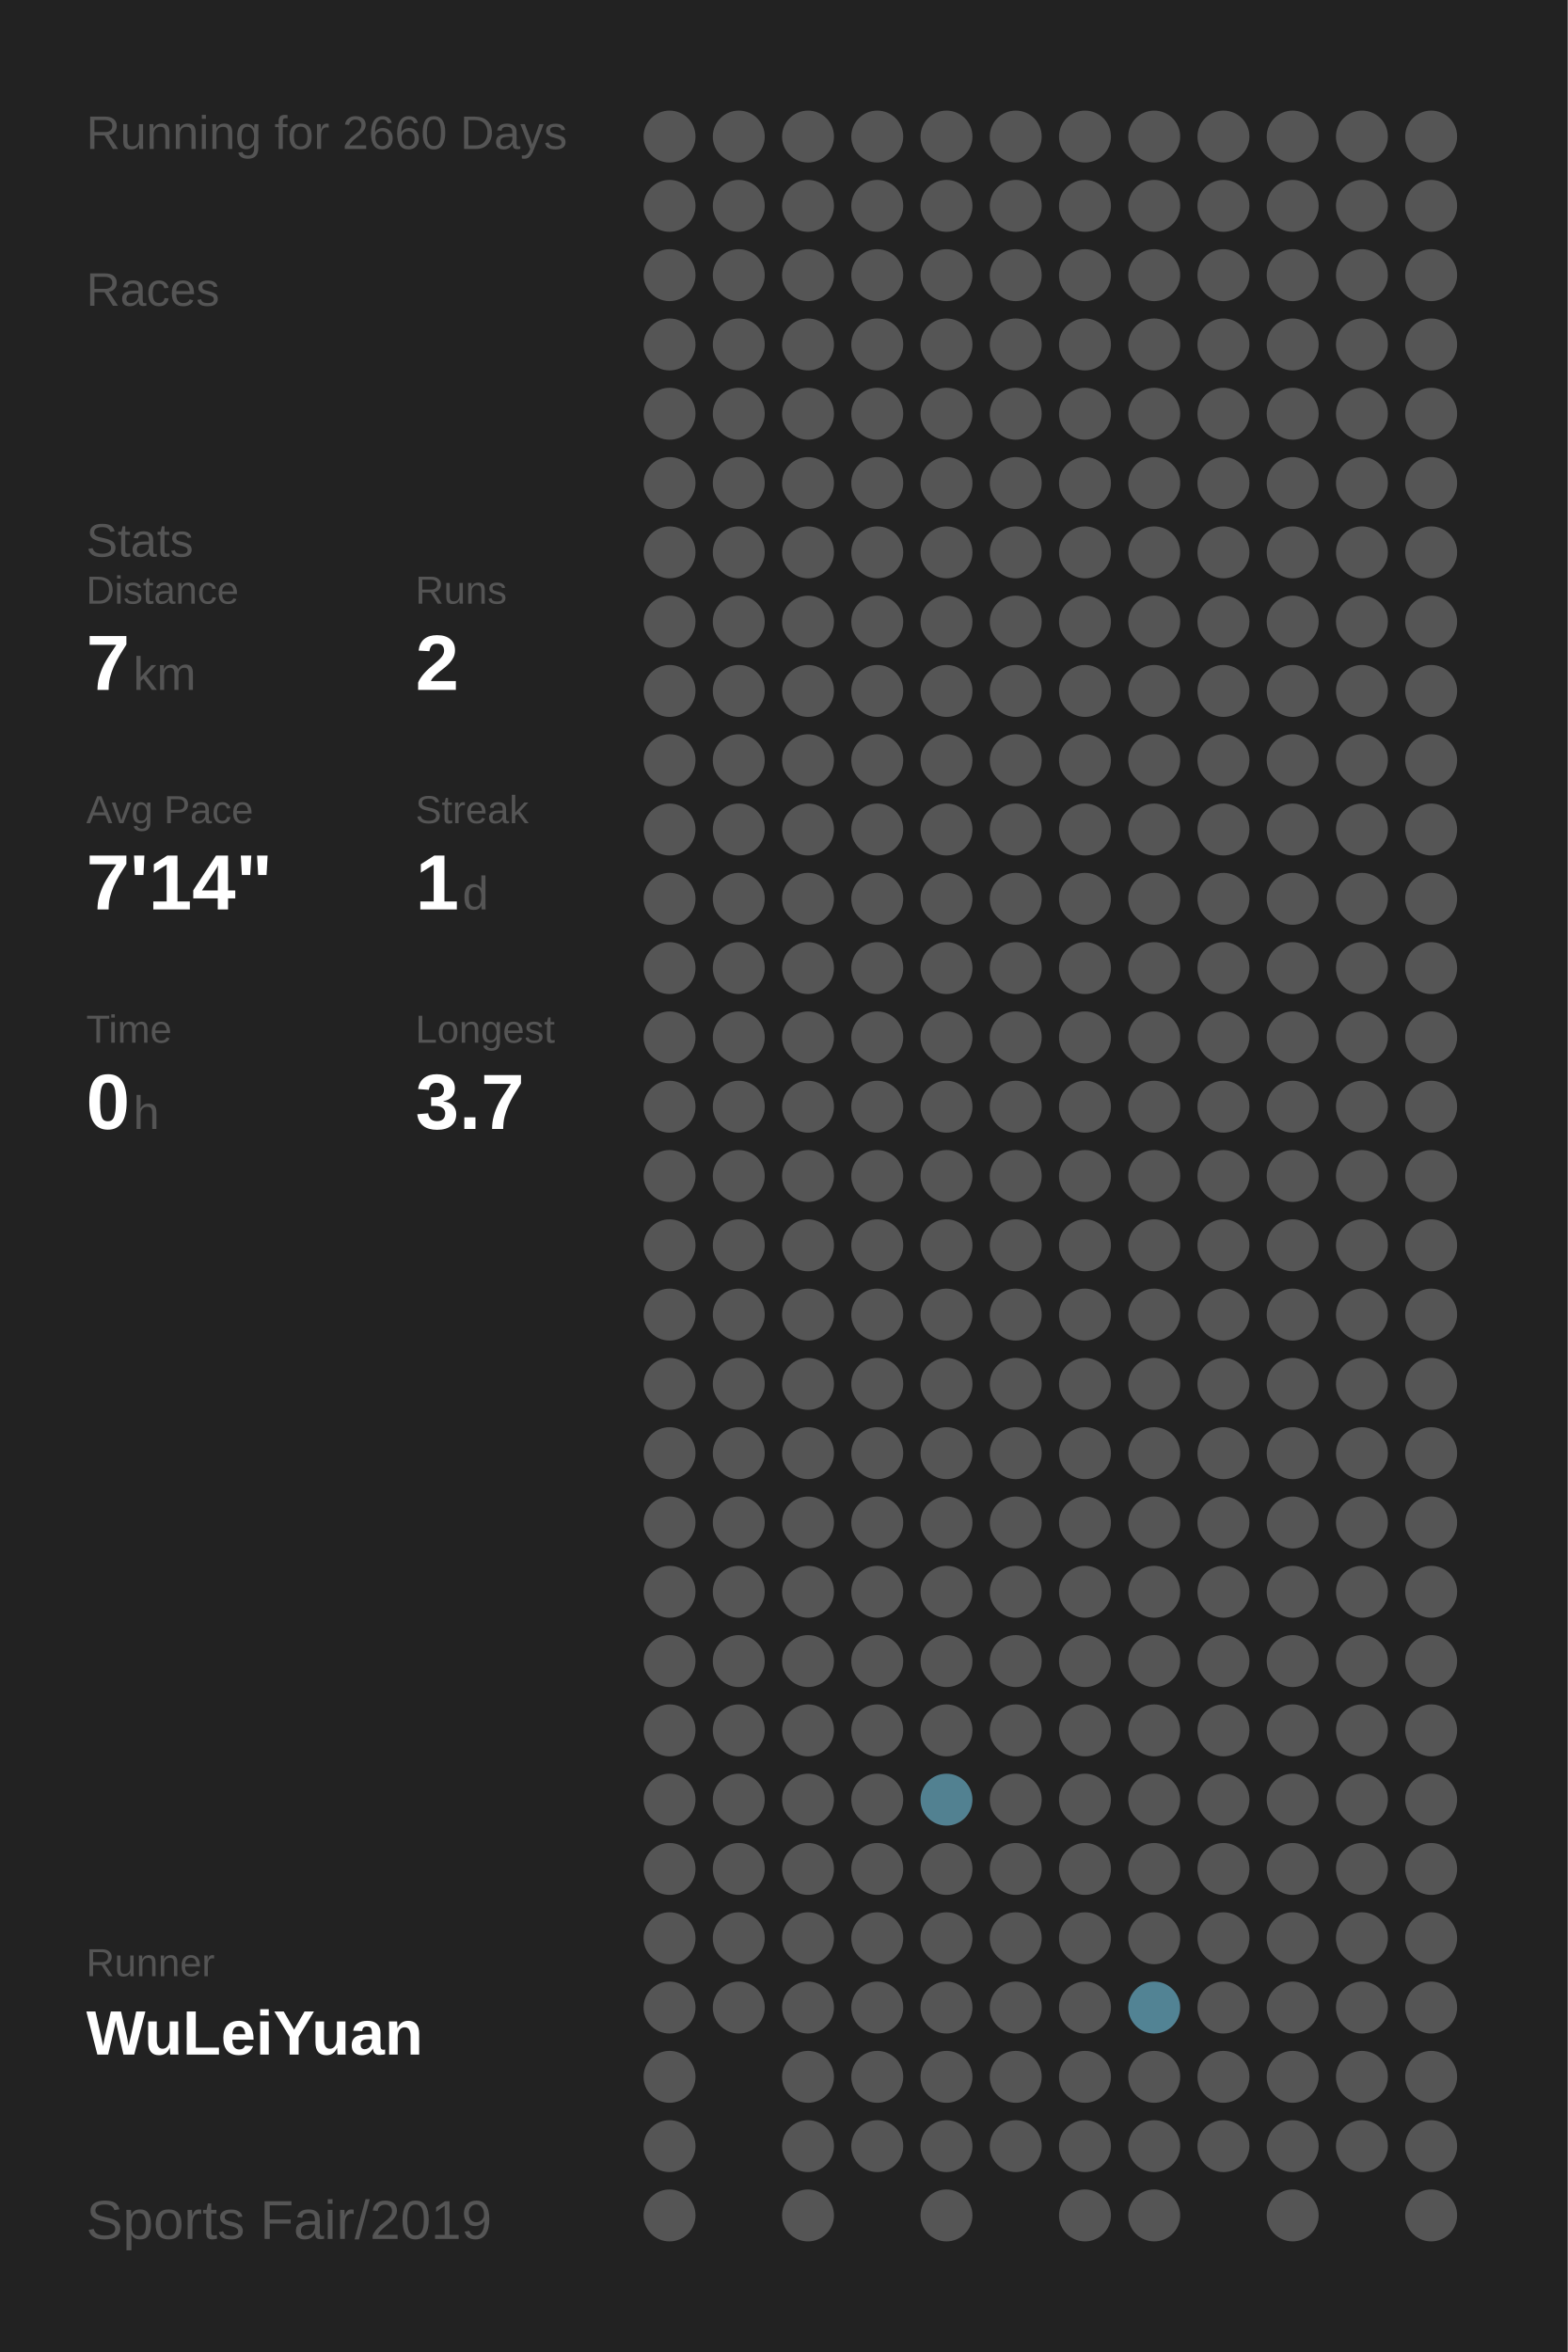
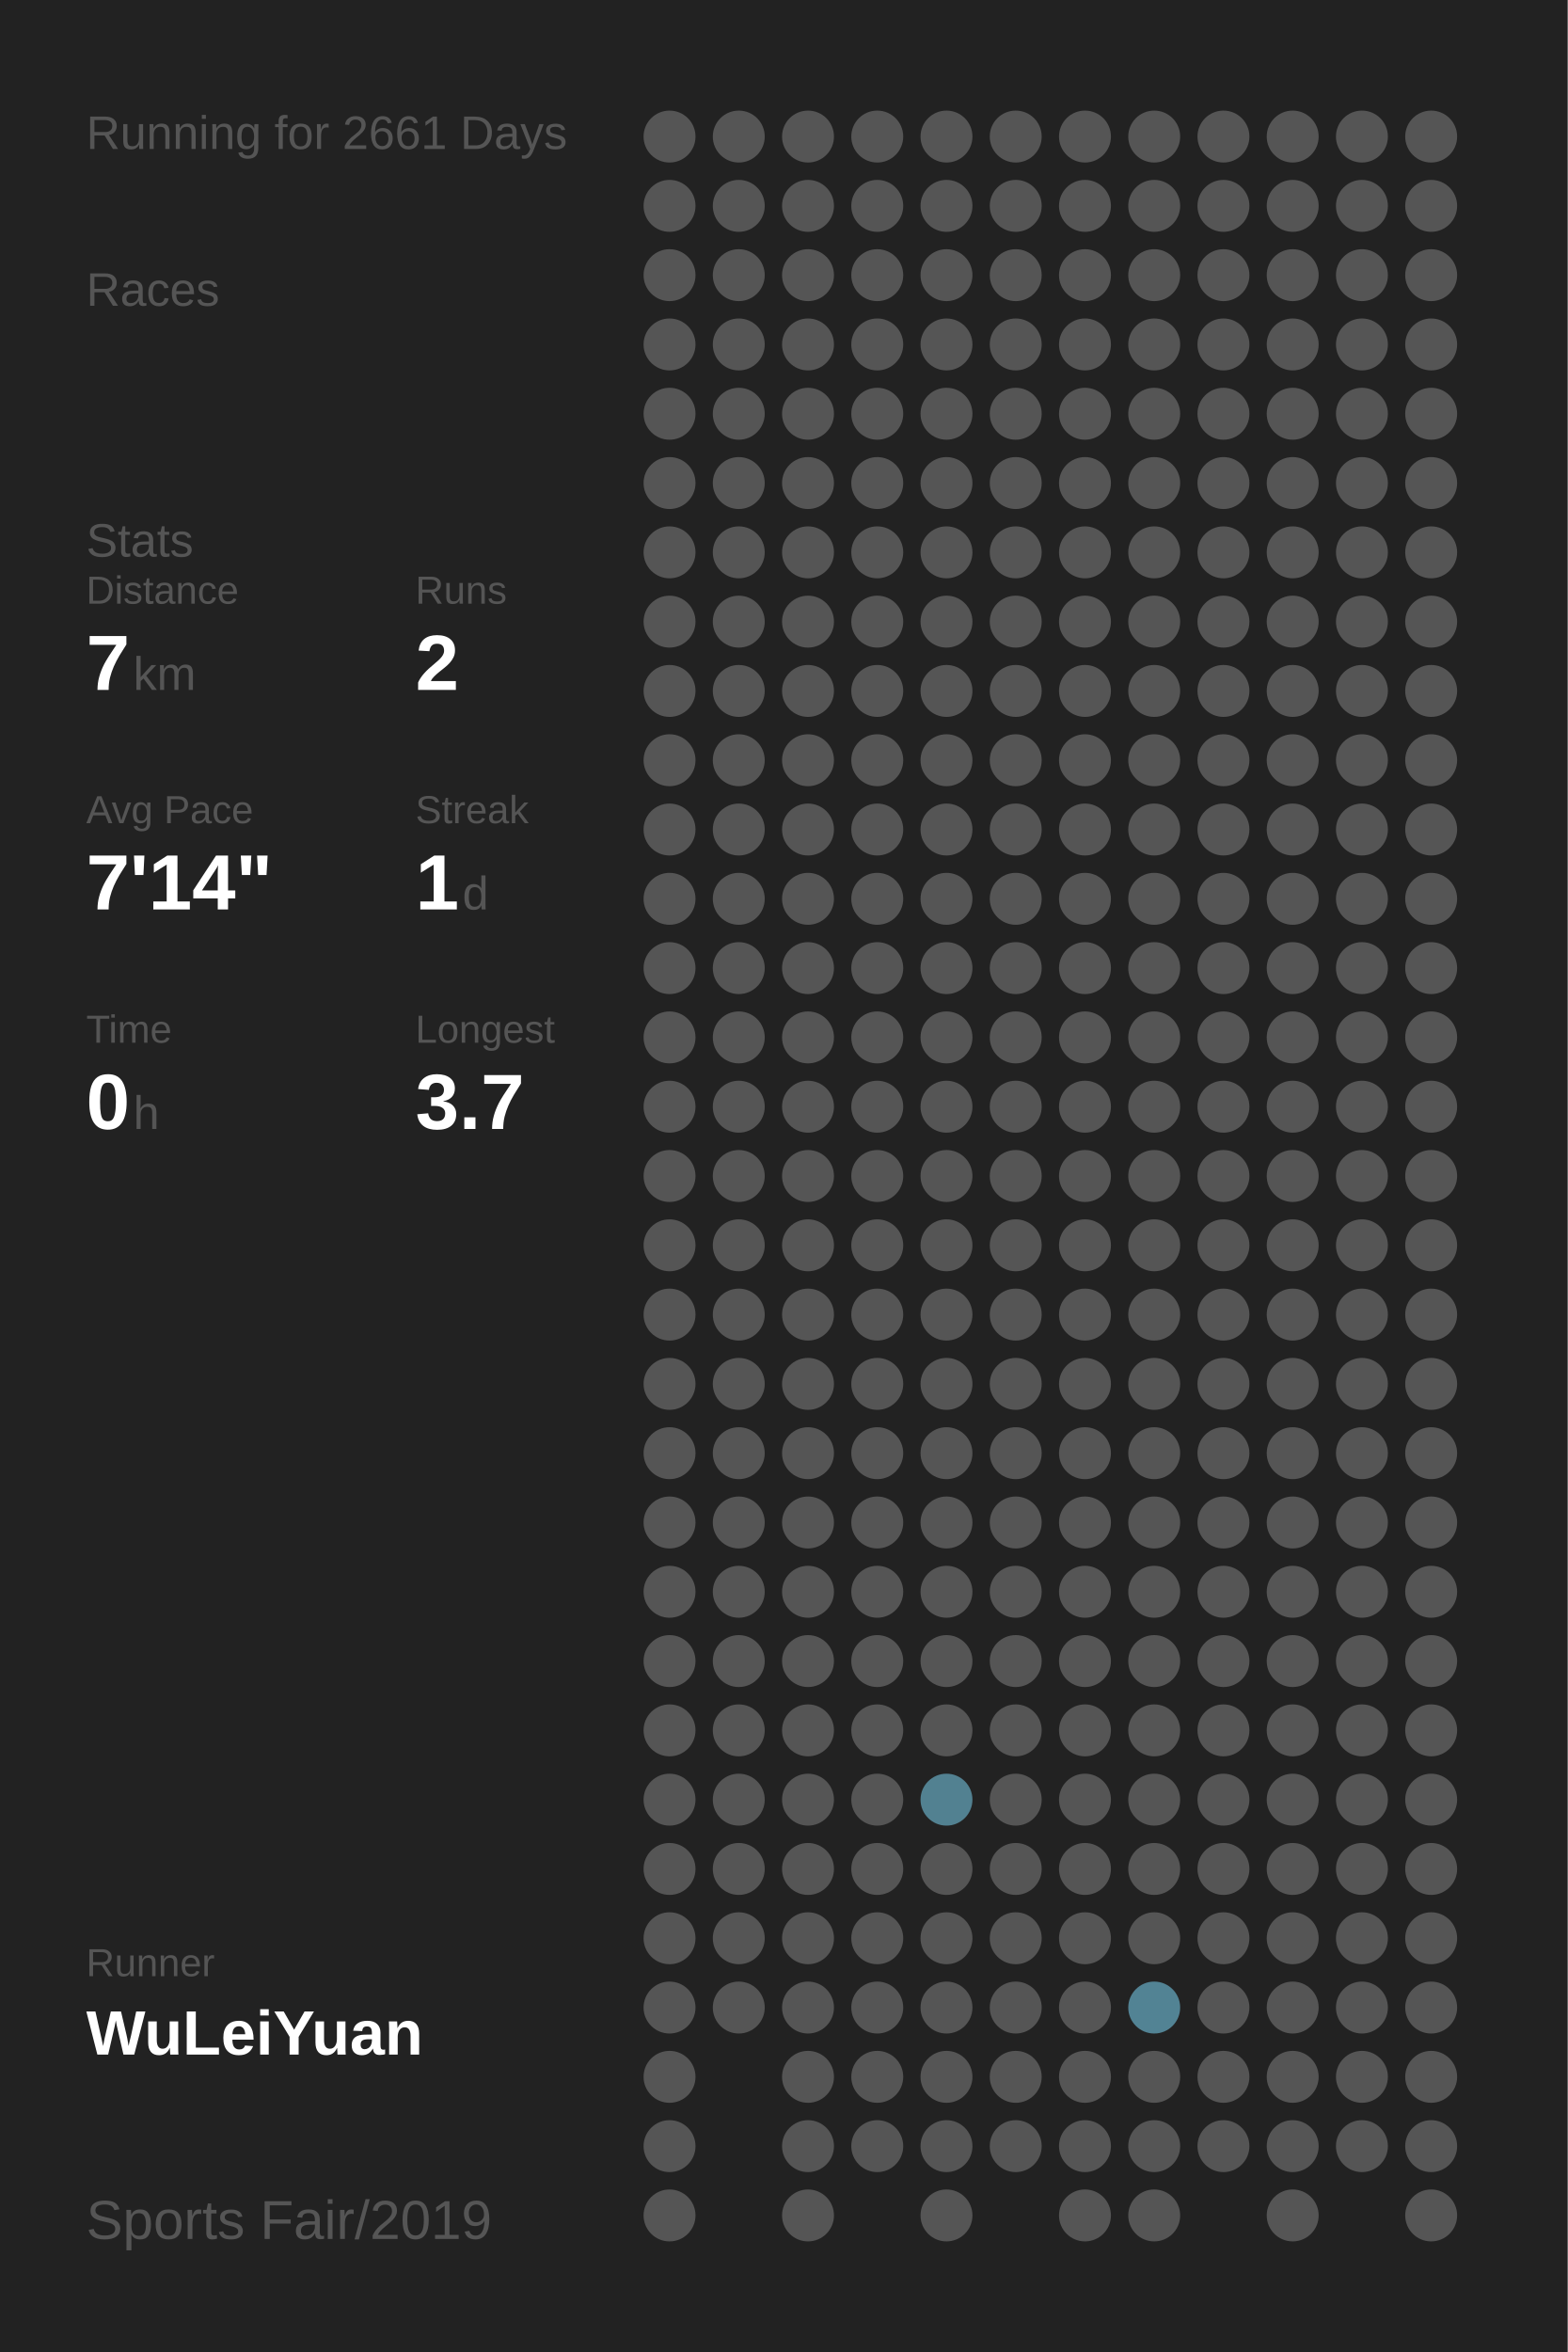
<svg xmlns="http://www.w3.org/2000/svg" baseProfile="full" height="300mm" version="1.1" viewBox="0,0,200,300" width="200mm">
  <defs />
  <rect fill="#222222" height="300" width="200" x="0" y="0" />
-   <text fill="#555555" style="font-size:6px; font-family:Arial;" x="11" y="19">Running for 2660 Days</text>
+   <text fill="#555555" style="font-size:6px; font-family:Arial;" x="11" y="19">Running for 2661 Days</text>
  <text fill="#555555" style="font-size:6px; font-family:Arial;" x="11" y="39">Races</text>
  <text fill="#555555" style="font-size:6px; font-family:Arial;" x="11" y="71">Stats</text>
  <text fill="#555555" style="font-size:5px; font-family:Arial;" x="11" y="77">Distance</text>
  <text fill="#FFFFFF" style="font-size:10px; font-family:Arial; font-weight:bold;" x="11" y="88">7</text>
  <text fill="#555555" style="font-size:6px; font-family:Arial;" x="17" y="88">km</text>
  <text fill="#555555" style="font-size:5px; font-family:Arial;" x="53" y="77">Runs</text>
  <text fill="#FFFFFF" style="font-size:10px; font-family:Arial; font-weight:bold;" x="53" y="88">2</text>
  <text fill="#555555" style="font-size:5px; font-family:Arial;" x="11" y="105">Avg Pace</text>
  <text fill="#FFFFFF" style="font-size:10px; font-family:Arial; font-weight:bold;" x="11" y="116">7'14"</text>
  <text fill="#555555" style="font-size:5px; font-family:Arial;" x="53" y="105">Streak</text>
  <text fill="#FFFFFF" style="font-size:10px; font-family:Arial; font-weight:bold;" x="53" y="116">1</text>
  <text fill="#555555" style="font-size:6px; font-family:Arial;" x="59" y="116">d</text>
  <text fill="#555555" style="font-size:5px; font-family:Arial;" x="11" y="133">Time</text>
  <text fill="#FFFFFF" style="font-size:10px; font-family:Arial; font-weight:bold;" x="11" y="144">0</text>
  <text fill="#555555" style="font-size:6px; font-family:Arial;" x="17" y="144">h</text>
  <text fill="#555555" style="font-size:5px; font-family:Arial;" x="53" y="133">Longest</text>
  <text fill="#FFFFFF" style="font-size:10px; font-family:Arial; font-weight:bold;" x="53" y="144">3.7</text>
  <text fill="#555555" style="font-size:5px; font-family:Arial;" x="11" y="252.065">Runner</text>
  <text fill="#FFFFFF" style="font-size:8px; font-family:Arial; font-weight:bold;" x="11" y="262.065">WuLeiYuan</text>
  <text fill="#555555" style="font-size:7px; font-family:Arial;" x="11" y="285.581">Sports Fair/2019</text>
  <circle cx="85.417" cy="17.419" fill="#555555" r="3.312" />
  <circle cx="85.417" cy="26.258" fill="#555555" r="3.312" />
  <circle cx="85.417" cy="35.097" fill="#555555" r="3.312" />
  <circle cx="85.417" cy="43.935" fill="#555555" r="3.312" />
  <circle cx="85.417" cy="52.774" fill="#555555" r="3.312" />
  <circle cx="85.417" cy="61.613" fill="#555555" r="3.312" />
  <circle cx="85.417" cy="70.452" fill="#555555" r="3.312" />
  <circle cx="85.417" cy="79.29" fill="#555555" r="3.312" />
  <circle cx="85.417" cy="88.129" fill="#555555" r="3.312" />
  <circle cx="85.417" cy="96.968" fill="#555555" r="3.312" />
  <circle cx="85.417" cy="105.806" fill="#555555" r="3.312" />
  <circle cx="85.417" cy="114.645" fill="#555555" r="3.312" />
  <circle cx="85.417" cy="123.484" fill="#555555" r="3.312" />
  <circle cx="85.417" cy="132.323" fill="#555555" r="3.312" />
  <circle cx="85.417" cy="141.161" fill="#555555" r="3.312" />
  <circle cx="85.417" cy="150" fill="#555555" r="3.312" />
  <circle cx="85.417" cy="158.839" fill="#555555" r="3.312" />
  <circle cx="85.417" cy="167.677" fill="#555555" r="3.312" />
  <circle cx="85.417" cy="176.516" fill="#555555" r="3.312" />
  <circle cx="85.417" cy="185.355" fill="#555555" r="3.312" />
  <circle cx="85.417" cy="194.194" fill="#555555" r="3.312" />
  <circle cx="85.417" cy="203.032" fill="#555555" r="3.312" />
  <circle cx="85.417" cy="211.871" fill="#555555" r="3.312" />
  <circle cx="85.417" cy="220.71" fill="#555555" r="3.312" />
  <circle cx="85.417" cy="229.548" fill="#555555" r="3.312" />
  <circle cx="85.417" cy="238.387" fill="#555555" r="3.312" />
  <circle cx="85.417" cy="247.226" fill="#555555" r="3.312" />
  <circle cx="85.417" cy="256.065" fill="#555555" r="3.312" />
  <circle cx="85.417" cy="264.903" fill="#555555" r="3.312" />
  <circle cx="85.417" cy="273.742" fill="#555555" r="3.312" />
  <circle cx="85.417" cy="282.581" fill="#555555" r="3.312" />
  <circle cx="94.25" cy="17.419" fill="#555555" r="3.312" />
  <circle cx="94.25" cy="26.258" fill="#555555" r="3.312" />
  <circle cx="94.25" cy="35.097" fill="#555555" r="3.312" />
  <circle cx="94.25" cy="43.935" fill="#555555" r="3.312" />
  <circle cx="94.25" cy="52.774" fill="#555555" r="3.312" />
  <circle cx="94.25" cy="61.613" fill="#555555" r="3.312" />
  <circle cx="94.25" cy="70.452" fill="#555555" r="3.312" />
  <circle cx="94.25" cy="79.29" fill="#555555" r="3.312" />
  <circle cx="94.25" cy="88.129" fill="#555555" r="3.312" />
  <circle cx="94.25" cy="96.968" fill="#555555" r="3.312" />
  <circle cx="94.25" cy="105.806" fill="#555555" r="3.312" />
  <circle cx="94.25" cy="114.645" fill="#555555" r="3.312" />
  <circle cx="94.25" cy="123.484" fill="#555555" r="3.312" />
  <circle cx="94.25" cy="132.323" fill="#555555" r="3.312" />
  <circle cx="94.25" cy="141.161" fill="#555555" r="3.312" />
  <circle cx="94.25" cy="150" fill="#555555" r="3.312" />
  <circle cx="94.25" cy="158.839" fill="#555555" r="3.312" />
  <circle cx="94.25" cy="167.677" fill="#555555" r="3.312" />
  <circle cx="94.25" cy="176.516" fill="#555555" r="3.312" />
  <circle cx="94.25" cy="185.355" fill="#555555" r="3.312" />
  <circle cx="94.25" cy="194.194" fill="#555555" r="3.312" />
  <circle cx="94.25" cy="203.032" fill="#555555" r="3.312" />
  <circle cx="94.25" cy="211.871" fill="#555555" r="3.312" />
  <circle cx="94.25" cy="220.71" fill="#555555" r="3.312" />
  <circle cx="94.25" cy="229.548" fill="#555555" r="3.312" />
  <circle cx="94.25" cy="238.387" fill="#555555" r="3.312" />
  <circle cx="94.25" cy="247.226" fill="#555555" r="3.312" />
  <circle cx="94.25" cy="256.065" fill="#555555" r="3.312" />
  <circle cx="103.083" cy="17.419" fill="#555555" r="3.312" />
  <circle cx="103.083" cy="26.258" fill="#555555" r="3.312" />
  <circle cx="103.083" cy="35.097" fill="#555555" r="3.312" />
  <circle cx="103.083" cy="43.935" fill="#555555" r="3.312" />
  <circle cx="103.083" cy="52.774" fill="#555555" r="3.312" />
  <circle cx="103.083" cy="61.613" fill="#555555" r="3.312" />
  <circle cx="103.083" cy="70.452" fill="#555555" r="3.312" />
  <circle cx="103.083" cy="79.29" fill="#555555" r="3.312" />
  <circle cx="103.083" cy="88.129" fill="#555555" r="3.312" />
  <circle cx="103.083" cy="96.968" fill="#555555" r="3.312" />
  <circle cx="103.083" cy="105.806" fill="#555555" r="3.312" />
  <circle cx="103.083" cy="114.645" fill="#555555" r="3.312" />
  <circle cx="103.083" cy="123.484" fill="#555555" r="3.312" />
  <circle cx="103.083" cy="132.323" fill="#555555" r="3.312" />
  <circle cx="103.083" cy="141.161" fill="#555555" r="3.312" />
  <circle cx="103.083" cy="150" fill="#555555" r="3.312" />
  <circle cx="103.083" cy="158.839" fill="#555555" r="3.312" />
  <circle cx="103.083" cy="167.677" fill="#555555" r="3.312" />
  <circle cx="103.083" cy="176.516" fill="#555555" r="3.312" />
  <circle cx="103.083" cy="185.355" fill="#555555" r="3.312" />
  <circle cx="103.083" cy="194.194" fill="#555555" r="3.312" />
  <circle cx="103.083" cy="203.032" fill="#555555" r="3.312" />
  <circle cx="103.083" cy="211.871" fill="#555555" r="3.312" />
  <circle cx="103.083" cy="220.71" fill="#555555" r="3.312" />
  <circle cx="103.083" cy="229.548" fill="#555555" r="3.312" />
  <circle cx="103.083" cy="238.387" fill="#555555" r="3.312" />
  <circle cx="103.083" cy="247.226" fill="#555555" r="3.312" />
  <circle cx="103.083" cy="256.065" fill="#555555" r="3.312" />
  <circle cx="103.083" cy="264.903" fill="#555555" r="3.312" />
  <circle cx="103.083" cy="273.742" fill="#555555" r="3.312" />
  <circle cx="103.083" cy="282.581" fill="#555555" r="3.312" />
  <circle cx="111.917" cy="17.419" fill="#555555" r="3.312" />
  <circle cx="111.917" cy="26.258" fill="#555555" r="3.312" />
  <circle cx="111.917" cy="35.097" fill="#555555" r="3.312" />
  <circle cx="111.917" cy="43.935" fill="#555555" r="3.312" />
  <circle cx="111.917" cy="52.774" fill="#555555" r="3.312" />
  <circle cx="111.917" cy="61.613" fill="#555555" r="3.312" />
  <circle cx="111.917" cy="70.452" fill="#555555" r="3.312" />
  <circle cx="111.917" cy="79.29" fill="#555555" r="3.312" />
  <circle cx="111.917" cy="88.129" fill="#555555" r="3.312" />
  <circle cx="111.917" cy="96.968" fill="#555555" r="3.312" />
  <circle cx="111.917" cy="105.806" fill="#555555" r="3.312" />
  <circle cx="111.917" cy="114.645" fill="#555555" r="3.312" />
  <circle cx="111.917" cy="123.484" fill="#555555" r="3.312" />
  <circle cx="111.917" cy="132.323" fill="#555555" r="3.312" />
  <circle cx="111.917" cy="141.161" fill="#555555" r="3.312" />
  <circle cx="111.917" cy="150" fill="#555555" r="3.312" />
  <circle cx="111.917" cy="158.839" fill="#555555" r="3.312" />
  <circle cx="111.917" cy="167.677" fill="#555555" r="3.312" />
  <circle cx="111.917" cy="176.516" fill="#555555" r="3.312" />
  <circle cx="111.917" cy="185.355" fill="#555555" r="3.312" />
  <circle cx="111.917" cy="194.194" fill="#555555" r="3.312" />
  <circle cx="111.917" cy="203.032" fill="#555555" r="3.312" />
  <circle cx="111.917" cy="211.871" fill="#555555" r="3.312" />
  <circle cx="111.917" cy="220.71" fill="#555555" r="3.312" />
  <circle cx="111.917" cy="229.548" fill="#555555" r="3.312" />
  <circle cx="111.917" cy="238.387" fill="#555555" r="3.312" />
  <circle cx="111.917" cy="247.226" fill="#555555" r="3.312" />
  <circle cx="111.917" cy="256.065" fill="#555555" r="3.312" />
  <circle cx="111.917" cy="264.903" fill="#555555" r="3.312" />
  <circle cx="111.917" cy="273.742" fill="#555555" r="3.312" />
  <circle cx="120.75" cy="17.419" fill="#555555" r="3.312" />
  <circle cx="120.75" cy="26.258" fill="#555555" r="3.312" />
  <circle cx="120.75" cy="35.097" fill="#555555" r="3.312" />
  <circle cx="120.75" cy="43.935" fill="#555555" r="3.312" />
  <circle cx="120.75" cy="52.774" fill="#555555" r="3.312" />
  <circle cx="120.75" cy="61.613" fill="#555555" r="3.312" />
  <circle cx="120.75" cy="70.452" fill="#555555" r="3.312" />
  <circle cx="120.75" cy="79.29" fill="#555555" r="3.312" />
  <circle cx="120.75" cy="88.129" fill="#555555" r="3.312" />
  <circle cx="120.75" cy="96.968" fill="#555555" r="3.312" />
  <circle cx="120.75" cy="105.806" fill="#555555" r="3.312" />
  <circle cx="120.75" cy="114.645" fill="#555555" r="3.312" />
  <circle cx="120.75" cy="123.484" fill="#555555" r="3.312" />
  <circle cx="120.75" cy="132.323" fill="#555555" r="3.312" />
  <circle cx="120.75" cy="141.161" fill="#555555" r="3.312" />
  <circle cx="120.75" cy="150" fill="#555555" r="3.312" />
  <circle cx="120.75" cy="158.839" fill="#555555" r="3.312" />
  <circle cx="120.75" cy="167.677" fill="#555555" r="3.312" />
  <circle cx="120.75" cy="176.516" fill="#555555" r="3.312" />
  <circle cx="120.75" cy="185.355" fill="#555555" r="3.312" />
  <circle cx="120.75" cy="194.194" fill="#555555" r="3.312" />
  <circle cx="120.75" cy="203.032" fill="#555555" r="3.312" />
  <circle cx="120.75" cy="211.871" fill="#555555" r="3.312" />
  <circle cx="120.75" cy="220.71" fill="#555555" r="3.312" />
  <circle cx="120.75" cy="229.548" fill="#528191" r="3.312" />
  <circle cx="120.75" cy="238.387" fill="#555555" r="3.312" />
  <circle cx="120.75" cy="247.226" fill="#555555" r="3.312" />
  <circle cx="120.75" cy="256.065" fill="#555555" r="3.312" />
  <circle cx="120.75" cy="264.903" fill="#555555" r="3.312" />
  <circle cx="120.75" cy="273.742" fill="#555555" r="3.312" />
  <circle cx="120.75" cy="282.581" fill="#555555" r="3.312" />
  <circle cx="129.583" cy="17.419" fill="#555555" r="3.312" />
  <circle cx="129.583" cy="26.258" fill="#555555" r="3.312" />
  <circle cx="129.583" cy="35.097" fill="#555555" r="3.312" />
  <circle cx="129.583" cy="43.935" fill="#555555" r="3.312" />
  <circle cx="129.583" cy="52.774" fill="#555555" r="3.312" />
  <circle cx="129.583" cy="61.613" fill="#555555" r="3.312" />
  <circle cx="129.583" cy="70.452" fill="#555555" r="3.312" />
  <circle cx="129.583" cy="79.29" fill="#555555" r="3.312" />
  <circle cx="129.583" cy="88.129" fill="#555555" r="3.312" />
  <circle cx="129.583" cy="96.968" fill="#555555" r="3.312" />
  <circle cx="129.583" cy="105.806" fill="#555555" r="3.312" />
  <circle cx="129.583" cy="114.645" fill="#555555" r="3.312" />
  <circle cx="129.583" cy="123.484" fill="#555555" r="3.312" />
  <circle cx="129.583" cy="132.323" fill="#555555" r="3.312" />
  <circle cx="129.583" cy="141.161" fill="#555555" r="3.312" />
  <circle cx="129.583" cy="150" fill="#555555" r="3.312" />
  <circle cx="129.583" cy="158.839" fill="#555555" r="3.312" />
  <circle cx="129.583" cy="167.677" fill="#555555" r="3.312" />
  <circle cx="129.583" cy="176.516" fill="#555555" r="3.312" />
  <circle cx="129.583" cy="185.355" fill="#555555" r="3.312" />
  <circle cx="129.583" cy="194.194" fill="#555555" r="3.312" />
  <circle cx="129.583" cy="203.032" fill="#555555" r="3.312" />
  <circle cx="129.583" cy="211.871" fill="#555555" r="3.312" />
  <circle cx="129.583" cy="220.71" fill="#555555" r="3.312" />
  <circle cx="129.583" cy="229.548" fill="#555555" r="3.312" />
  <circle cx="129.583" cy="238.387" fill="#555555" r="3.312" />
  <circle cx="129.583" cy="247.226" fill="#555555" r="3.312" />
  <circle cx="129.583" cy="256.065" fill="#555555" r="3.312" />
  <circle cx="129.583" cy="264.903" fill="#555555" r="3.312" />
  <circle cx="129.583" cy="273.742" fill="#555555" r="3.312" />
  <circle cx="138.417" cy="17.419" fill="#555555" r="3.312" />
  <circle cx="138.417" cy="26.258" fill="#555555" r="3.312" />
  <circle cx="138.417" cy="35.097" fill="#555555" r="3.312" />
  <circle cx="138.417" cy="43.935" fill="#555555" r="3.312" />
  <circle cx="138.417" cy="52.774" fill="#555555" r="3.312" />
  <circle cx="138.417" cy="61.613" fill="#555555" r="3.312" />
  <circle cx="138.417" cy="70.452" fill="#555555" r="3.312" />
  <circle cx="138.417" cy="79.29" fill="#555555" r="3.312" />
  <circle cx="138.417" cy="88.129" fill="#555555" r="3.312" />
  <circle cx="138.417" cy="96.968" fill="#555555" r="3.312" />
  <circle cx="138.417" cy="105.806" fill="#555555" r="3.312" />
  <circle cx="138.417" cy="114.645" fill="#555555" r="3.312" />
  <circle cx="138.417" cy="123.484" fill="#555555" r="3.312" />
  <circle cx="138.417" cy="132.323" fill="#555555" r="3.312" />
  <circle cx="138.417" cy="141.161" fill="#555555" r="3.312" />
  <circle cx="138.417" cy="150" fill="#555555" r="3.312" />
  <circle cx="138.417" cy="158.839" fill="#555555" r="3.312" />
  <circle cx="138.417" cy="167.677" fill="#555555" r="3.312" />
  <circle cx="138.417" cy="176.516" fill="#555555" r="3.312" />
  <circle cx="138.417" cy="185.355" fill="#555555" r="3.312" />
  <circle cx="138.417" cy="194.194" fill="#555555" r="3.312" />
  <circle cx="138.417" cy="203.032" fill="#555555" r="3.312" />
  <circle cx="138.417" cy="211.871" fill="#555555" r="3.312" />
  <circle cx="138.417" cy="220.71" fill="#555555" r="3.312" />
  <circle cx="138.417" cy="229.548" fill="#555555" r="3.312" />
  <circle cx="138.417" cy="238.387" fill="#555555" r="3.312" />
  <circle cx="138.417" cy="247.226" fill="#555555" r="3.312" />
  <circle cx="138.417" cy="256.065" fill="#555555" r="3.312" />
  <circle cx="138.417" cy="264.903" fill="#555555" r="3.312" />
  <circle cx="138.417" cy="273.742" fill="#555555" r="3.312" />
  <circle cx="138.417" cy="282.581" fill="#555555" r="3.312" />
  <circle cx="147.25" cy="17.419" fill="#555555" r="3.312" />
  <circle cx="147.25" cy="26.258" fill="#555555" r="3.312" />
  <circle cx="147.25" cy="35.097" fill="#555555" r="3.312" />
  <circle cx="147.25" cy="43.935" fill="#555555" r="3.312" />
  <circle cx="147.25" cy="52.774" fill="#555555" r="3.312" />
  <circle cx="147.25" cy="61.613" fill="#555555" r="3.312" />
  <circle cx="147.25" cy="70.452" fill="#555555" r="3.312" />
  <circle cx="147.25" cy="79.29" fill="#555555" r="3.312" />
  <circle cx="147.25" cy="88.129" fill="#555555" r="3.312" />
  <circle cx="147.25" cy="96.968" fill="#555555" r="3.312" />
  <circle cx="147.25" cy="105.806" fill="#555555" r="3.312" />
  <circle cx="147.25" cy="114.645" fill="#555555" r="3.312" />
  <circle cx="147.25" cy="123.484" fill="#555555" r="3.312" />
  <circle cx="147.25" cy="132.323" fill="#555555" r="3.312" />
  <circle cx="147.25" cy="141.161" fill="#555555" r="3.312" />
  <circle cx="147.25" cy="150" fill="#555555" r="3.312" />
  <circle cx="147.25" cy="158.839" fill="#555555" r="3.312" />
  <circle cx="147.25" cy="167.677" fill="#555555" r="3.312" />
  <circle cx="147.25" cy="176.516" fill="#555555" r="3.312" />
  <circle cx="147.25" cy="185.355" fill="#555555" r="3.312" />
  <circle cx="147.25" cy="194.194" fill="#555555" r="3.312" />
  <circle cx="147.25" cy="203.032" fill="#555555" r="3.312" />
  <circle cx="147.25" cy="211.871" fill="#555555" r="3.312" />
  <circle cx="147.25" cy="220.71" fill="#555555" r="3.312" />
  <circle cx="147.25" cy="229.548" fill="#555555" r="3.312" />
  <circle cx="147.25" cy="238.387" fill="#555555" r="3.312" />
  <circle cx="147.25" cy="247.226" fill="#555555" r="3.312" />
  <circle cx="147.25" cy="256.065" fill="#528394" r="3.312" />
  <circle cx="147.25" cy="264.903" fill="#555555" r="3.312" />
  <circle cx="147.25" cy="273.742" fill="#555555" r="3.312" />
  <circle cx="147.25" cy="282.581" fill="#555555" r="3.312" />
  <circle cx="156.083" cy="17.419" fill="#555555" r="3.312" />
  <circle cx="156.083" cy="26.258" fill="#555555" r="3.312" />
  <circle cx="156.083" cy="35.097" fill="#555555" r="3.312" />
  <circle cx="156.083" cy="43.935" fill="#555555" r="3.312" />
  <circle cx="156.083" cy="52.774" fill="#555555" r="3.312" />
  <circle cx="156.083" cy="61.613" fill="#555555" r="3.312" />
  <circle cx="156.083" cy="70.452" fill="#555555" r="3.312" />
  <circle cx="156.083" cy="79.29" fill="#555555" r="3.312" />
  <circle cx="156.083" cy="88.129" fill="#555555" r="3.312" />
  <circle cx="156.083" cy="96.968" fill="#555555" r="3.312" />
  <circle cx="156.083" cy="105.806" fill="#555555" r="3.312" />
  <circle cx="156.083" cy="114.645" fill="#555555" r="3.312" />
  <circle cx="156.083" cy="123.484" fill="#555555" r="3.312" />
  <circle cx="156.083" cy="132.323" fill="#555555" r="3.312" />
  <circle cx="156.083" cy="141.161" fill="#555555" r="3.312" />
  <circle cx="156.083" cy="150" fill="#555555" r="3.312" />
  <circle cx="156.083" cy="158.839" fill="#555555" r="3.312" />
  <circle cx="156.083" cy="167.677" fill="#555555" r="3.312" />
  <circle cx="156.083" cy="176.516" fill="#555555" r="3.312" />
  <circle cx="156.083" cy="185.355" fill="#555555" r="3.312" />
  <circle cx="156.083" cy="194.194" fill="#555555" r="3.312" />
  <circle cx="156.083" cy="203.032" fill="#555555" r="3.312" />
  <circle cx="156.083" cy="211.871" fill="#555555" r="3.312" />
  <circle cx="156.083" cy="220.71" fill="#555555" r="3.312" />
  <circle cx="156.083" cy="229.548" fill="#555555" r="3.312" />
  <circle cx="156.083" cy="238.387" fill="#555555" r="3.312" />
  <circle cx="156.083" cy="247.226" fill="#555555" r="3.312" />
  <circle cx="156.083" cy="256.065" fill="#555555" r="3.312" />
  <circle cx="156.083" cy="264.903" fill="#555555" r="3.312" />
  <circle cx="156.083" cy="273.742" fill="#555555" r="3.312" />
  <circle cx="164.917" cy="17.419" fill="#555555" r="3.312" />
  <circle cx="164.917" cy="26.258" fill="#555555" r="3.312" />
  <circle cx="164.917" cy="35.097" fill="#555555" r="3.312" />
  <circle cx="164.917" cy="43.935" fill="#555555" r="3.312" />
  <circle cx="164.917" cy="52.774" fill="#555555" r="3.312" />
  <circle cx="164.917" cy="61.613" fill="#555555" r="3.312" />
  <circle cx="164.917" cy="70.452" fill="#555555" r="3.312" />
  <circle cx="164.917" cy="79.29" fill="#555555" r="3.312" />
  <circle cx="164.917" cy="88.129" fill="#555555" r="3.312" />
  <circle cx="164.917" cy="96.968" fill="#555555" r="3.312" />
  <circle cx="164.917" cy="105.806" fill="#555555" r="3.312" />
  <circle cx="164.917" cy="114.645" fill="#555555" r="3.312" />
  <circle cx="164.917" cy="123.484" fill="#555555" r="3.312" />
  <circle cx="164.917" cy="132.323" fill="#555555" r="3.312" />
  <circle cx="164.917" cy="141.161" fill="#555555" r="3.312" />
  <circle cx="164.917" cy="150" fill="#555555" r="3.312" />
  <circle cx="164.917" cy="158.839" fill="#555555" r="3.312" />
  <circle cx="164.917" cy="167.677" fill="#555555" r="3.312" />
  <circle cx="164.917" cy="176.516" fill="#555555" r="3.312" />
  <circle cx="164.917" cy="185.355" fill="#555555" r="3.312" />
  <circle cx="164.917" cy="194.194" fill="#555555" r="3.312" />
  <circle cx="164.917" cy="203.032" fill="#555555" r="3.312" />
  <circle cx="164.917" cy="211.871" fill="#555555" r="3.312" />
  <circle cx="164.917" cy="220.71" fill="#555555" r="3.312" />
  <circle cx="164.917" cy="229.548" fill="#555555" r="3.312" />
  <circle cx="164.917" cy="238.387" fill="#555555" r="3.312" />
  <circle cx="164.917" cy="247.226" fill="#555555" r="3.312" />
  <circle cx="164.917" cy="256.065" fill="#555555" r="3.312" />
  <circle cx="164.917" cy="264.903" fill="#555555" r="3.312" />
  <circle cx="164.917" cy="273.742" fill="#555555" r="3.312" />
  <circle cx="164.917" cy="282.581" fill="#555555" r="3.312" />
  <circle cx="173.75" cy="17.419" fill="#555555" r="3.312" />
  <circle cx="173.75" cy="26.258" fill="#555555" r="3.312" />
  <circle cx="173.75" cy="35.097" fill="#555555" r="3.312" />
  <circle cx="173.75" cy="43.935" fill="#555555" r="3.312" />
  <circle cx="173.75" cy="52.774" fill="#555555" r="3.312" />
  <circle cx="173.75" cy="61.613" fill="#555555" r="3.312" />
  <circle cx="173.75" cy="70.452" fill="#555555" r="3.312" />
  <circle cx="173.75" cy="79.29" fill="#555555" r="3.312" />
  <circle cx="173.75" cy="88.129" fill="#555555" r="3.312" />
  <circle cx="173.75" cy="96.968" fill="#555555" r="3.312" />
  <circle cx="173.75" cy="105.806" fill="#555555" r="3.312" />
  <circle cx="173.75" cy="114.645" fill="#555555" r="3.312" />
  <circle cx="173.75" cy="123.484" fill="#555555" r="3.312" />
  <circle cx="173.75" cy="132.323" fill="#555555" r="3.312" />
  <circle cx="173.75" cy="141.161" fill="#555555" r="3.312" />
  <circle cx="173.75" cy="150" fill="#555555" r="3.312" />
  <circle cx="173.75" cy="158.839" fill="#555555" r="3.312" />
  <circle cx="173.75" cy="167.677" fill="#555555" r="3.312" />
  <circle cx="173.75" cy="176.516" fill="#555555" r="3.312" />
  <circle cx="173.75" cy="185.355" fill="#555555" r="3.312" />
  <circle cx="173.75" cy="194.194" fill="#555555" r="3.312" />
  <circle cx="173.75" cy="203.032" fill="#555555" r="3.312" />
  <circle cx="173.75" cy="211.871" fill="#555555" r="3.312" />
  <circle cx="173.75" cy="220.71" fill="#555555" r="3.312" />
  <circle cx="173.75" cy="229.548" fill="#555555" r="3.312" />
  <circle cx="173.75" cy="238.387" fill="#555555" r="3.312" />
  <circle cx="173.75" cy="247.226" fill="#555555" r="3.312" />
  <circle cx="173.75" cy="256.065" fill="#555555" r="3.312" />
  <circle cx="173.75" cy="264.903" fill="#555555" r="3.312" />
  <circle cx="173.75" cy="273.742" fill="#555555" r="3.312" />
  <circle cx="182.583" cy="17.419" fill="#555555" r="3.312" />
  <circle cx="182.583" cy="26.258" fill="#555555" r="3.312" />
  <circle cx="182.583" cy="35.097" fill="#555555" r="3.312" />
  <circle cx="182.583" cy="43.935" fill="#555555" r="3.312" />
  <circle cx="182.583" cy="52.774" fill="#555555" r="3.312" />
  <circle cx="182.583" cy="61.613" fill="#555555" r="3.312" />
  <circle cx="182.583" cy="70.452" fill="#555555" r="3.312" />
  <circle cx="182.583" cy="79.29" fill="#555555" r="3.312" />
  <circle cx="182.583" cy="88.129" fill="#555555" r="3.312" />
  <circle cx="182.583" cy="96.968" fill="#555555" r="3.312" />
  <circle cx="182.583" cy="105.806" fill="#555555" r="3.312" />
  <circle cx="182.583" cy="114.645" fill="#555555" r="3.312" />
  <circle cx="182.583" cy="123.484" fill="#555555" r="3.312" />
  <circle cx="182.583" cy="132.323" fill="#555555" r="3.312" />
  <circle cx="182.583" cy="141.161" fill="#555555" r="3.312" />
  <circle cx="182.583" cy="150" fill="#555555" r="3.312" />
  <circle cx="182.583" cy="158.839" fill="#555555" r="3.312" />
  <circle cx="182.583" cy="167.677" fill="#555555" r="3.312" />
  <circle cx="182.583" cy="176.516" fill="#555555" r="3.312" />
  <circle cx="182.583" cy="185.355" fill="#555555" r="3.312" />
  <circle cx="182.583" cy="194.194" fill="#555555" r="3.312" />
  <circle cx="182.583" cy="203.032" fill="#555555" r="3.312" />
  <circle cx="182.583" cy="211.871" fill="#555555" r="3.312" />
  <circle cx="182.583" cy="220.71" fill="#555555" r="3.312" />
  <circle cx="182.583" cy="229.548" fill="#555555" r="3.312" />
  <circle cx="182.583" cy="238.387" fill="#555555" r="3.312" />
  <circle cx="182.583" cy="247.226" fill="#555555" r="3.312" />
  <circle cx="182.583" cy="256.065" fill="#555555" r="3.312" />
  <circle cx="182.583" cy="264.903" fill="#555555" r="3.312" />
  <circle cx="182.583" cy="273.742" fill="#555555" r="3.312" />
  <circle cx="182.583" cy="282.581" fill="#555555" r="3.312" />
</svg>
